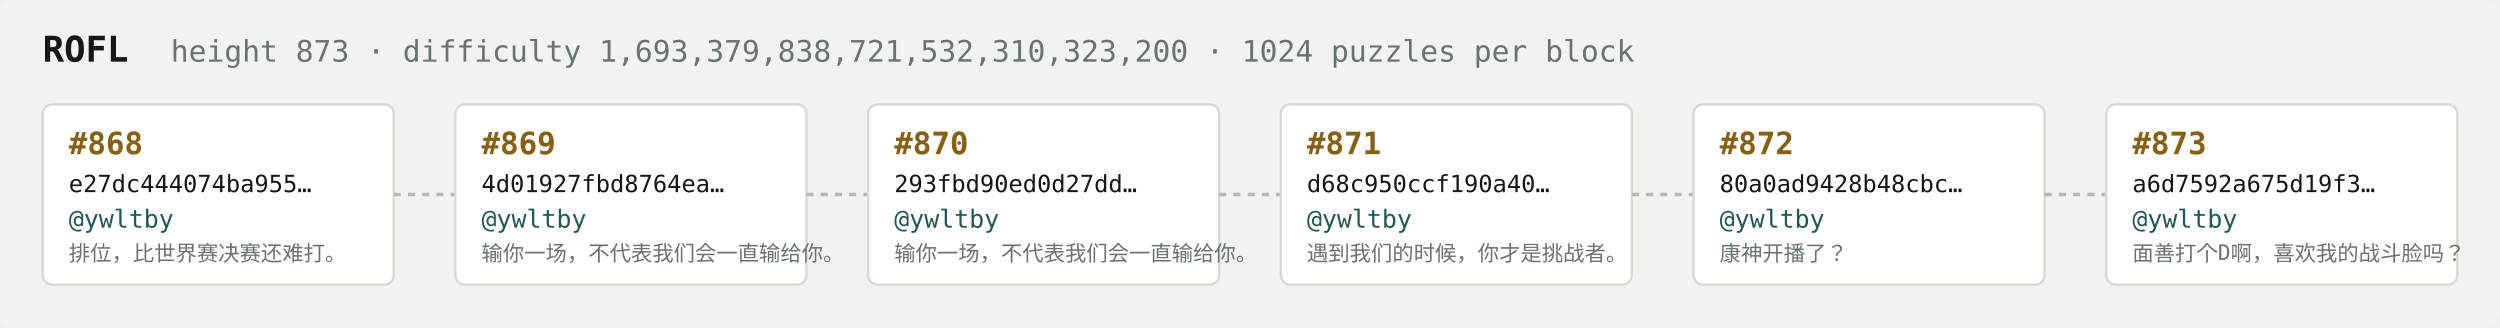
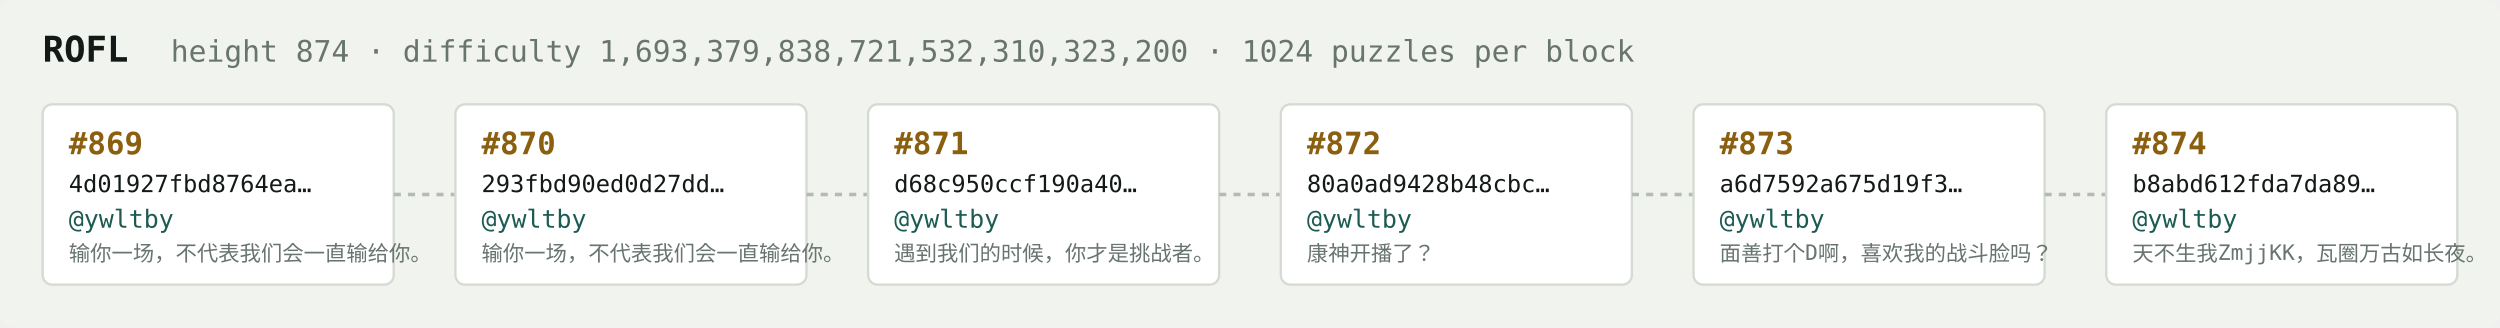
<svg xmlns="http://www.w3.org/2000/svg" width="1054" height="138" viewBox="0 0 1054 138" font-family="ui-monospace,SFMono-Regular,Menlo,monospace">
  <rect fill="#f1f3ef" width="1054" height="138" rx="6" />
  <text x="18" y="26" fill="#121916" font-size="15" font-weight="700">ROFL</text>
-   <text x="72" y="26" fill="#68746e" font-size="12.5">height 873 · difficulty 1,693,379,838,721,532,310,323,200 · 1024 puzzles per block</text>
+   <text x="72" y="26" fill="#68746e" font-size="12.5">height 874 · difficulty 1,693,379,838,721,532,310,323,200 · 1024 puzzles per block</text>
  <rect x="18" y="44" width="148" height="76" rx="4" fill="#ffffff" stroke="#d5dbd2" stroke-width="1" />
-   <text x="29" y="65" fill="#8a5f10" font-size="13" font-weight="700">#868</text>
-   <text x="29" y="81" fill="#121916" font-size="10">e27dc444074ba955…</text>
+   <text x="29" y="65" fill="#8a5f10" font-size="13" font-weight="700">#869</text>
+   <text x="29" y="81" fill="#121916" font-size="10">4d01927fbd8764ea…</text>
  <text x="29" y="96" fill="#1c5b52" font-size="10.5">@ywltby</text>
-   <text x="29" y="110" fill="#68746e" font-size="9">排位，比世界赛决赛还难打。</text>
+   <text x="29" y="110" fill="#68746e" font-size="9">输你一场，不代表我们会一直输给你。</text>
  <line x1="166" y1="82.0" x2="192" y2="82.0" stroke="#b3bcb4" stroke-width="1.5" stroke-dasharray="3 3" />
  <rect x="192" y="44" width="148" height="76" rx="4" fill="#ffffff" stroke="#d5dbd2" stroke-width="1" />
-   <text x="203" y="65" fill="#8a5f10" font-size="13" font-weight="700">#869</text>
-   <text x="203" y="81" fill="#121916" font-size="10">4d01927fbd8764ea…</text>
+   <text x="203" y="65" fill="#8a5f10" font-size="13" font-weight="700">#870</text>
+   <text x="203" y="81" fill="#121916" font-size="10">293fbd90ed0d27dd…</text>
  <text x="203" y="96" fill="#1c5b52" font-size="10.5">@ywltby</text>
  <text x="203" y="110" fill="#68746e" font-size="9">输你一场，不代表我们会一直输给你。</text>
  <line x1="340" y1="82.0" x2="366" y2="82.0" stroke="#b3bcb4" stroke-width="1.5" stroke-dasharray="3 3" />
  <rect x="366" y="44" width="148" height="76" rx="4" fill="#ffffff" stroke="#d5dbd2" stroke-width="1" />
-   <text x="377" y="65" fill="#8a5f10" font-size="13" font-weight="700">#870</text>
-   <text x="377" y="81" fill="#121916" font-size="10">293fbd90ed0d27dd…</text>
+   <text x="377" y="65" fill="#8a5f10" font-size="13" font-weight="700">#871</text>
+   <text x="377" y="81" fill="#121916" font-size="10">d68c950ccf190a40…</text>
  <text x="377" y="96" fill="#1c5b52" font-size="10.5">@ywltby</text>
-   <text x="377" y="110" fill="#68746e" font-size="9">输你一场，不代表我们会一直输给你。</text>
+   <text x="377" y="110" fill="#68746e" font-size="9">遇到我们的时候，你才是挑战者。</text>
  <line x1="514" y1="82.0" x2="540" y2="82.0" stroke="#b3bcb4" stroke-width="1.5" stroke-dasharray="3 3" />
  <rect x="540" y="44" width="148" height="76" rx="4" fill="#ffffff" stroke="#d5dbd2" stroke-width="1" />
-   <text x="551" y="65" fill="#8a5f10" font-size="13" font-weight="700">#871</text>
-   <text x="551" y="81" fill="#121916" font-size="10">d68c950ccf190a40…</text>
+   <text x="551" y="65" fill="#8a5f10" font-size="13" font-weight="700">#872</text>
+   <text x="551" y="81" fill="#121916" font-size="10">80a0ad9428b48cbc…</text>
  <text x="551" y="96" fill="#1c5b52" font-size="10.5">@ywltby</text>
-   <text x="551" y="110" fill="#68746e" font-size="9">遇到我们的时候，你才是挑战者。</text>
+   <text x="551" y="110" fill="#68746e" font-size="9">康神开播了？</text>
  <line x1="688" y1="82.0" x2="714" y2="82.0" stroke="#b3bcb4" stroke-width="1.5" stroke-dasharray="3 3" />
  <rect x="714" y="44" width="148" height="76" rx="4" fill="#ffffff" stroke="#d5dbd2" stroke-width="1" />
-   <text x="725" y="65" fill="#8a5f10" font-size="13" font-weight="700">#872</text>
-   <text x="725" y="81" fill="#121916" font-size="10">80a0ad9428b48cbc…</text>
+   <text x="725" y="65" fill="#8a5f10" font-size="13" font-weight="700">#873</text>
+   <text x="725" y="81" fill="#121916" font-size="10">a6d7592a675d19f3…</text>
  <text x="725" y="96" fill="#1c5b52" font-size="10.5">@ywltby</text>
-   <text x="725" y="110" fill="#68746e" font-size="9">康神开播了？</text>
+   <text x="725" y="110" fill="#68746e" font-size="9">面善打个D啊，喜欢我的战斗脸吗？</text>
  <line x1="862" y1="82.0" x2="888" y2="82.0" stroke="#b3bcb4" stroke-width="1.5" stroke-dasharray="3 3" />
  <rect x="888" y="44" width="148" height="76" rx="4" fill="#ffffff" stroke="#d5dbd2" stroke-width="1" />
-   <text x="899" y="65" fill="#8a5f10" font-size="13" font-weight="700">#873</text>
-   <text x="899" y="81" fill="#121916" font-size="10">a6d7592a675d19f3…</text>
+   <text x="899" y="65" fill="#8a5f10" font-size="13" font-weight="700">#874</text>
+   <text x="899" y="81" fill="#121916" font-size="10">b8abd612fda7da89…</text>
  <text x="899" y="96" fill="#1c5b52" font-size="10.5">@ywltby</text>
-   <text x="899" y="110" fill="#68746e" font-size="9">面善打个D啊，喜欢我的战斗脸吗？</text>
+   <text x="899" y="110" fill="#68746e" font-size="9">天不生我ZmjjKK，瓦圈万古如长夜。</text>
</svg>
